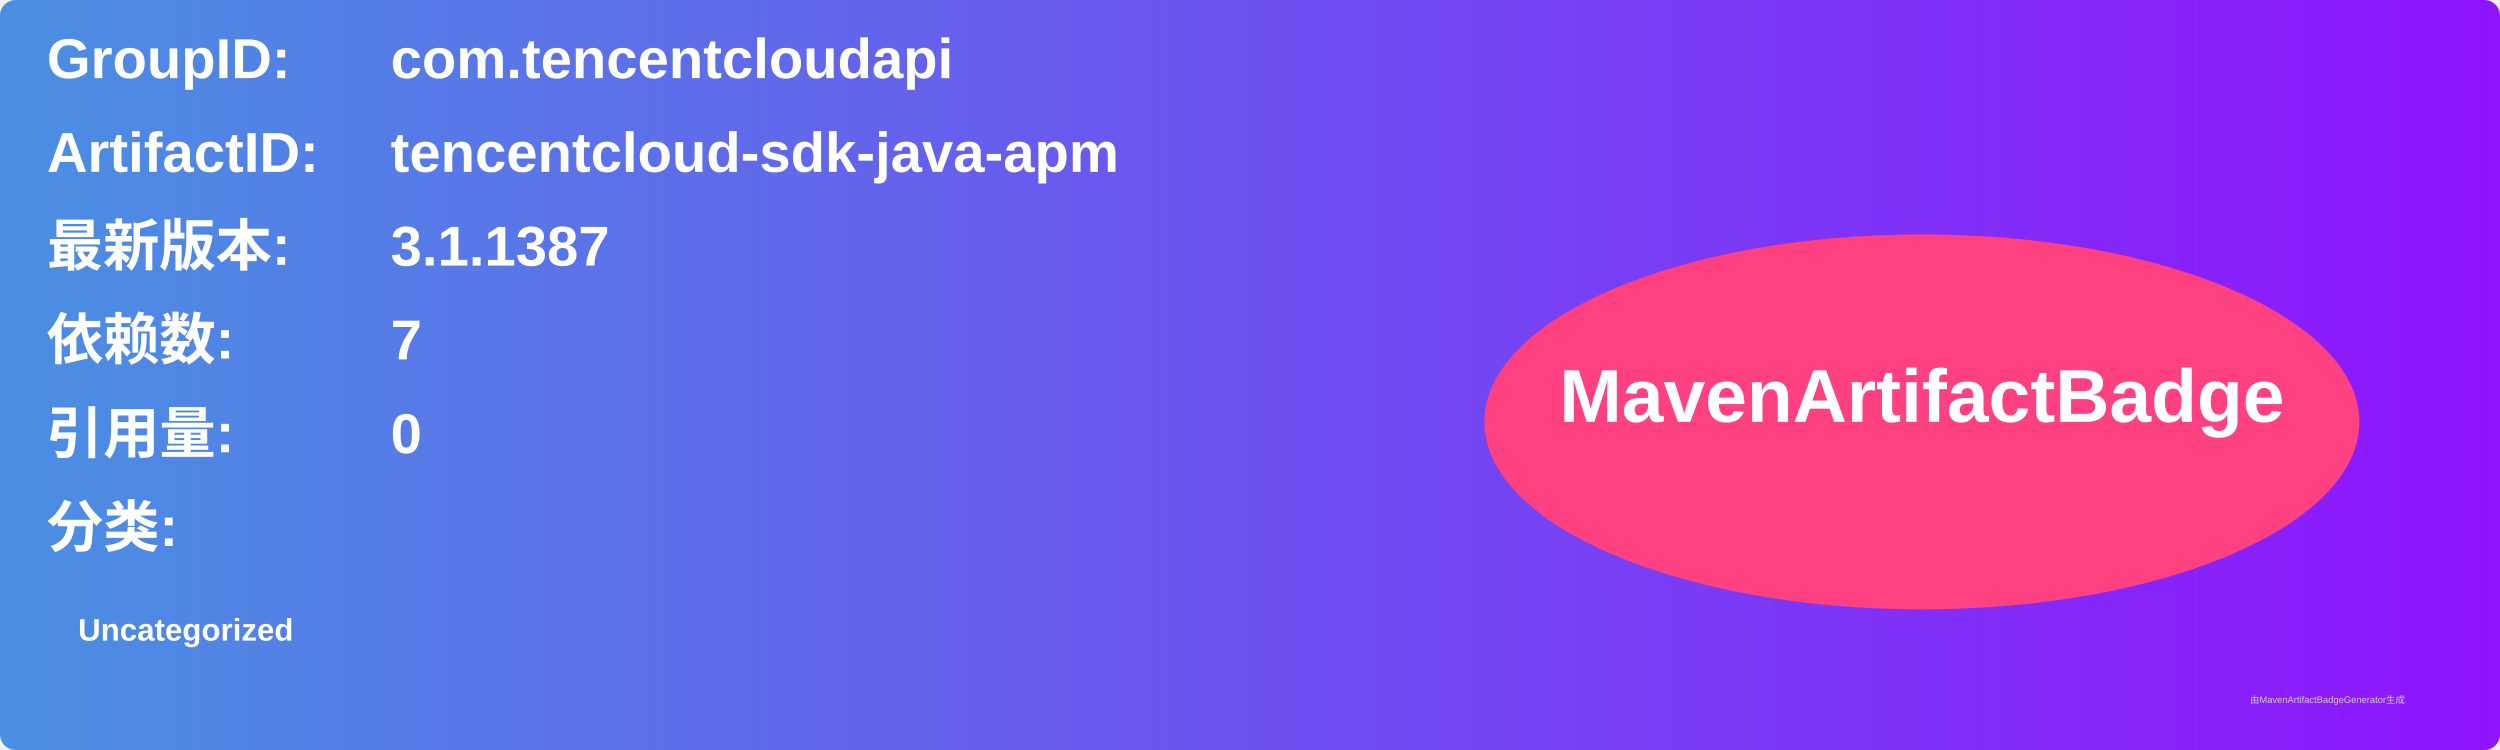
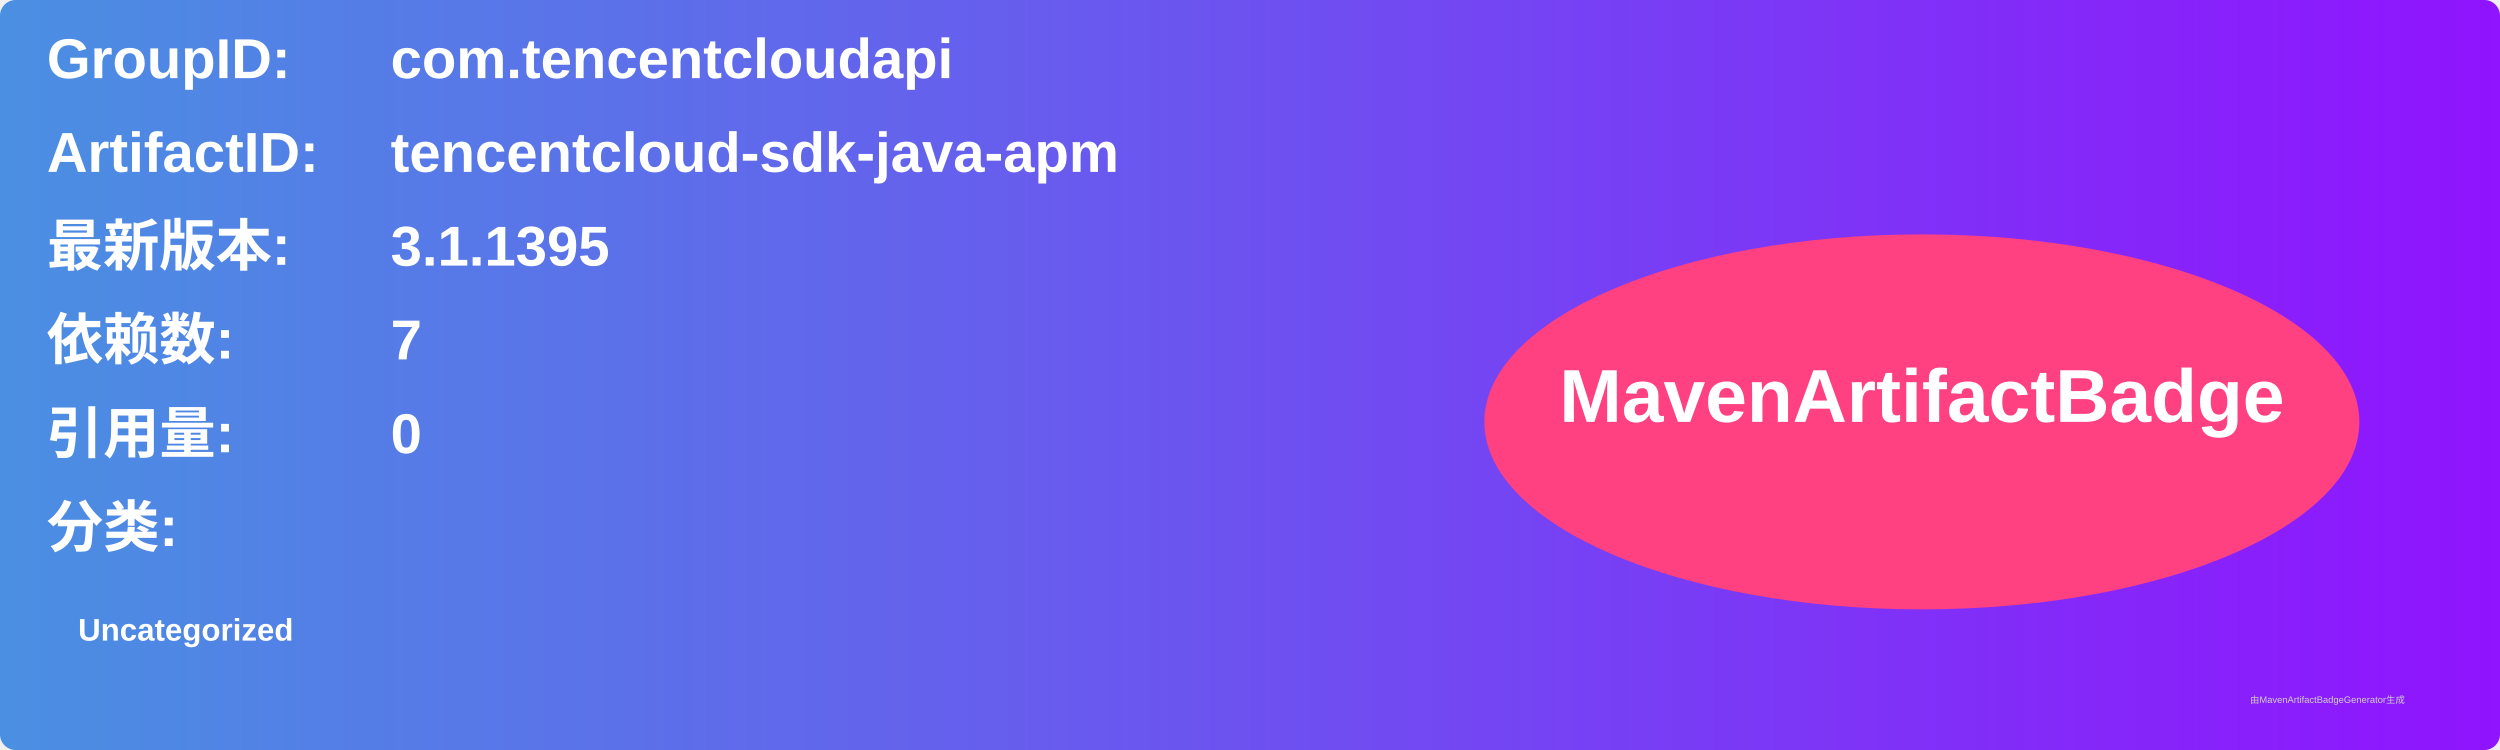
<svg xmlns="http://www.w3.org/2000/svg" width="800" height="240" viewBox="0 0 800 240">
  <linearGradient id="grad" x1="0%" y1="0%" x2="100%" y2="0%">
    <stop offset="0%" stop-color="#4a90e2" />
    <stop offset="100%" stop-color="#9013fe" />
  </linearGradient>
  <rect width="100%" height="100%" rx="5" ry="5" fill="url(#grad)" />
  <g transform="translate(15, 15)">
    <text x="0" y="10" font-family="Arial" font-size="18" fill="white" font-weight="bold" width="260">GroupID:</text>
    <text x="110" y="10" font-family="Arial" font-size="18" fill="white" font-weight="bold" width="460">com.tencentcloudapi</text>
    <text x="0" y="40" font-family="Arial" font-size="18" fill="white" font-weight="bold" width="260">ArtifactID:</text>
    <text x="110" y="40" font-family="Arial" font-size="18" fill="white" font-weight="bold" width="460">tencentcloud-sdk-java-apm</text>
    <text x="0" y="70" font-family="Arial" font-size="18" fill="white" font-weight="bold">最新版本:</text>
    <text x="110" y="70" font-family="Arial" font-size="18" fill="white" font-weight="bold">
-       <tspan font-weight="bold">3.1.1387</tspan>
+       <tspan font-weight="bold">3.1.1395</tspan>
    </text>
    <text x="0" y="100" font-family="Arial" font-size="18" fill="white" font-weight="bold">依赖数: </text>
    <text x="110" y="100" font-family="Arial" font-size="18" fill="white">
      <tspan font-weight="bold">7</tspan>
    </text>
    <text x="0" y="130" font-family="Arial" font-size="18" fill="white" font-weight="bold">引用量: </text>
    <text x="110" y="130" font-family="Arial" font-size="18" fill="white">
      <tspan font-weight="bold">0</tspan>
    </text>
    <text x="0" y="160" font-family="Arial" font-size="18" fill="white" font-weight="bold">分类:</text>
    <text x="10" y="190" font-family="Arial" font-size="10" fill="white">
      <tspan font-weight="bold">Uncategorized</tspan>
    </text>
    <ellipse cx="600" cy="120" rx="140" ry="60" fill="#ff4081" />
    <text x="600" y="120" text-anchor="middle" font-family="Arial" font-size="24" fill="white" font-weight="bold">MavenArtifactBadge</text>
  </g>
  <text x="720" y="225" font-family="Arial" font-size="3" fill="#d0d0d0">由MavenArtifactBadgeGenerator生成</text>
</svg>
